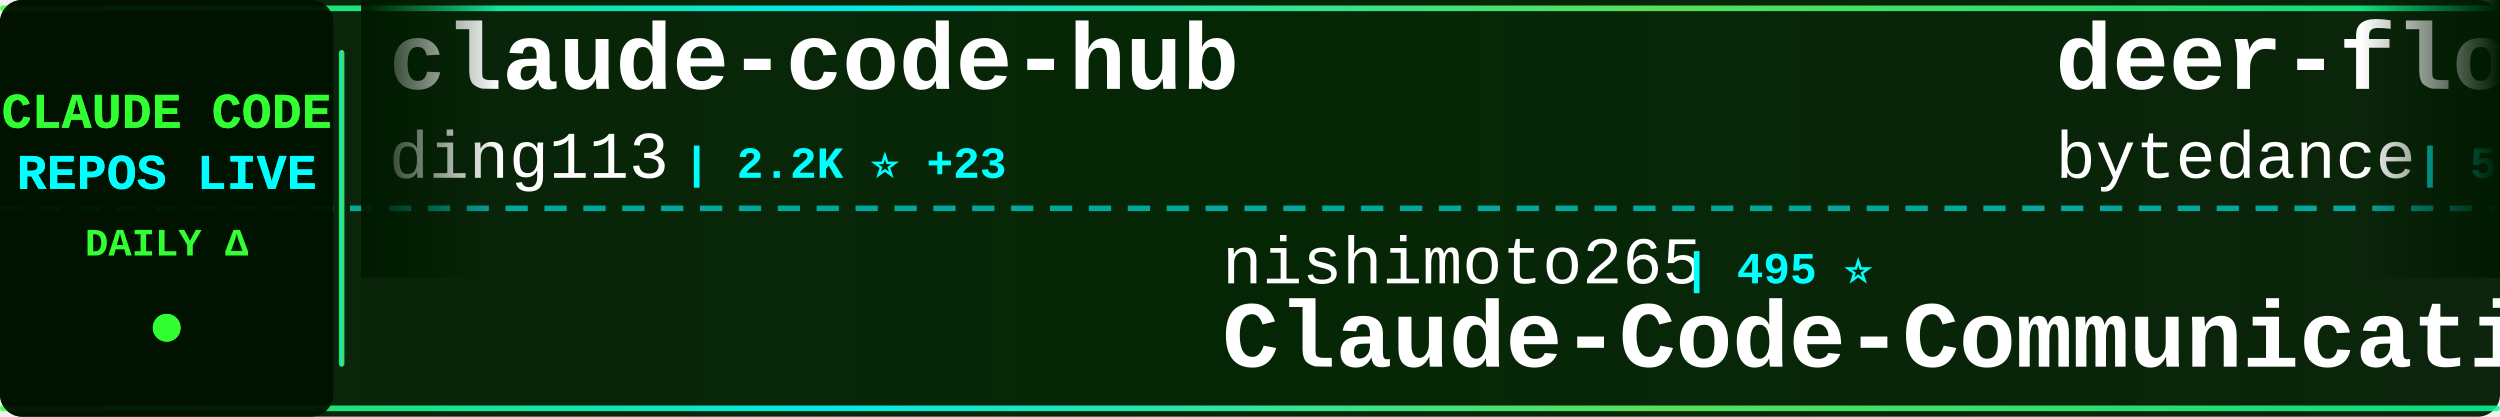
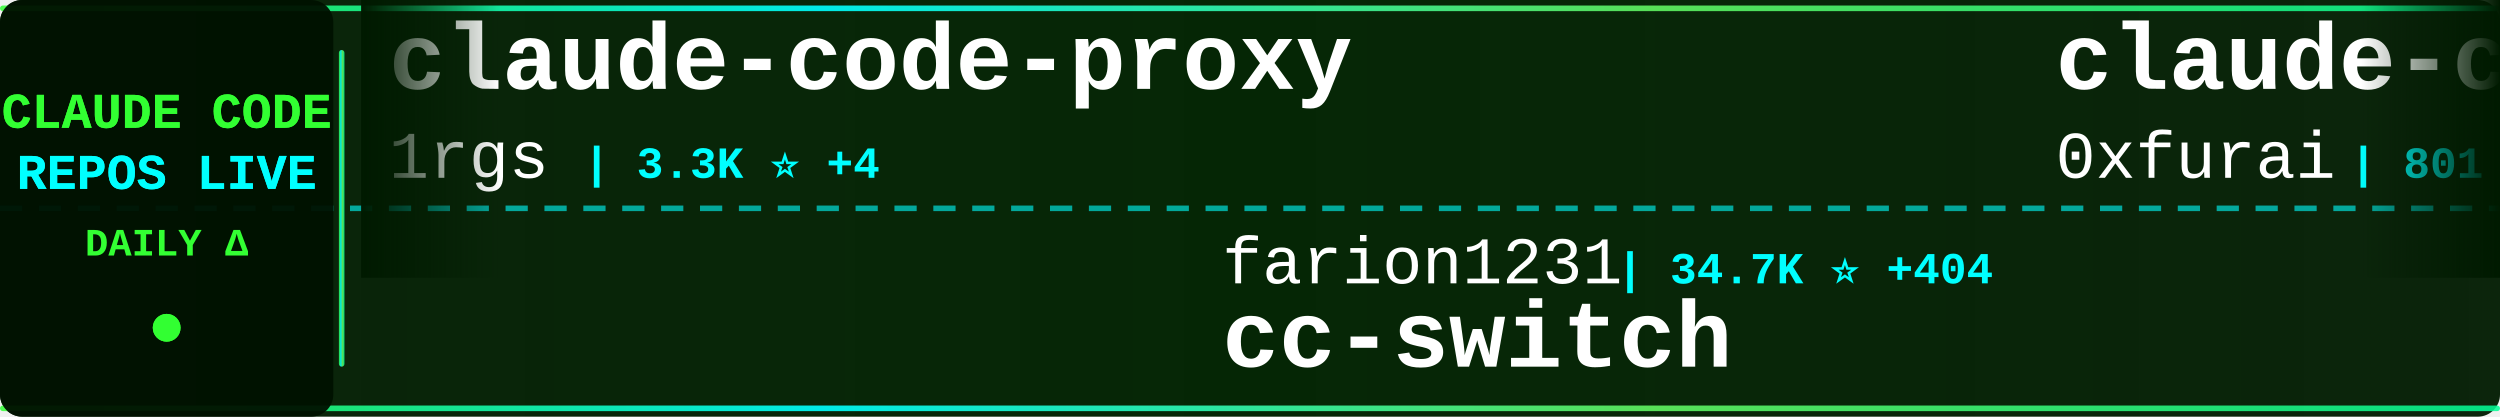
<svg xmlns="http://www.w3.org/2000/svg" width="900" height="150">
  <defs>
    <linearGradient id="tickerBg" x1="0%" y1="0%" x2="100%" y2="0%">
      <stop offset="0%" style="stop-color:#001a00;stop-opacity:0.95" />
      <stop offset="50%" style="stop-color:#002200;stop-opacity:0.98" />
      <stop offset="100%" style="stop-color:#001a00;stop-opacity:0.95" />
    </linearGradient>
    <linearGradient id="borderGrad" x1="0%" y1="0%" x2="100%" y2="0%">
      <stop offset="0%" style="stop-color:#33ff33;stop-opacity:0.85">
        <animate attributeName="stop-opacity" values="0.85;1;0.85" dur="2s" repeatCount="indefinite" />
      </stop>
      <stop offset="33%" style="stop-color:#00ffff;stop-opacity:0.9">
        <animate attributeName="stop-opacity" values="0.9;1;0.9" dur="2.2s" repeatCount="indefinite" />
      </stop>
      <stop offset="66%" style="stop-color:#66ff66;stop-opacity:0.85">
        <animate attributeName="stop-opacity" values="0.85;1;0.85" dur="1.8s" repeatCount="indefinite" />
      </stop>
      <stop offset="100%" style="stop-color:#00ff99;stop-opacity:0.85">
        <animate attributeName="stop-opacity" values="0.85;1;0.85" dur="2s" repeatCount="indefinite" />
      </stop>
    </linearGradient>
    <filter id="textGlow">
      <feGaussianBlur stdDeviation="0.1" result="coloredBlur" />
      <feMerge>
        <feMergeNode in="coloredBlur" />
        <feMergeNode in="SourceGraphic" />
      </feMerge>
    </filter>
    <filter id="metricGlow">
      <feGaussianBlur stdDeviation="0.2" result="coloredBlur" />
      <feMerge>
        <feMergeNode in="coloredBlur" />
        <feMergeNode in="SourceGraphic" />
      </feMerge>
    </filter>
    <linearGradient id="leftFade" x1="0%" y1="0%" x2="100%" y2="0%">
      <stop offset="0%" style="stop-color:#001a00;stop-opacity:1" />
      <stop offset="100%" style="stop-color:#001a00;stop-opacity:0" />
    </linearGradient>
    <linearGradient id="rightFade" x1="0%" y1="0%" x2="100%" y2="0%">
      <stop offset="0%" style="stop-color:#001a00;stop-opacity:0" />
      <stop offset="100%" style="stop-color:#001a00;stop-opacity:1" />
    </linearGradient>
  </defs>
  <rect width="900" height="150" fill="url(#tickerBg)" rx="8" />
  <rect x="0" y="2" width="900" height="2" fill="url(#borderGrad)" rx="1" />
  <rect x="0" y="146" width="900" height="2" fill="url(#borderGrad)" rx="1" />
  <line x1="0" y1="75" x2="900" y2="75" stroke="#00ffff" stroke-width="2" stroke-dasharray="8 6" opacity="0.6" />
  <rect x="0" y="0" width="120" height="150" fill="#001100" opacity="0.95" rx="8" />
  <text x="60" y="46" font-family="'Courier New', monospace" font-size="18" font-weight="bold" fill="#33ff33" text-anchor="middle" filter="url(#textGlow)">
    CLAUDE CODE
  </text>
  <text x="60" y="68" font-family="'Courier New', monospace" font-size="18" font-weight="bold" fill="#00ffff" text-anchor="middle" filter="url(#textGlow)">
    REPOS LIVE
  </text>
  <text x="60" y="92" font-family="'Courier New', monospace" font-size="14" font-weight="bold" fill="#33ff33" text-anchor="middle">
    DAILY Δ
  </text>
  <circle cx="60" cy="118" r="5" fill="#33ff33" filter="url(#metricGlow)">
    <animate attributeName="r" values="4;6;4" dur="1.5s" repeatCount="indefinite" />
    <animate attributeName="opacity" values="0.6;1;0.6" dur="1.5s" repeatCount="indefinite" />
  </circle>
  <rect x="122" y="18" width="2" height="114" fill="url(#borderGrad)" rx="1" />
  <clipPath id="tickerClip">
    <rect x="130" y="0" width="770" height="150" />
  </clipPath>
  <g clip-path="url(#tickerClip)">
    <g id="tickerItems">
      <animateTransform attributeName="transform" attributeType="XML" type="translate" from="0 0" to="-3000 0" dur="54s" repeatCount="indefinite" />
      <g transform="translate(0, 0)">
-         <text x="140" y="32" font-family="'Courier New', monospace" font-size="34" font-weight="bold" fill="#ffffff">claude-code-hub</text>
-         <text x="140" y="64" font-family="'Courier New', monospace" font-size="24" font-weight="normal" fill="#ffffff" opacity="1.0">ding113</text>
-         <text x="246" y="64" font-family="'Courier New', monospace" font-size="16" font-weight="bold" fill="#00ffff"> | 2.2K ⭐ +23</text>
+         <text x="140" y="32" font-family="'Courier New', monospace" font-size="34" font-weight="bold" fill="#ffffff">claude-code-proxy</text>
+         <text x="140" y="64" font-family="'Courier New', monospace" font-size="24" font-weight="normal" fill="#ffffff" opacity="1.0">1rgs</text>
+         <text x="210" y="64" font-family="'Courier New', monospace" font-size="16" font-weight="bold" fill="#00ffff"> | 3.3K ⭐ +4</text>
      </g>
      <g transform="translate(300, 0)">
-         <text x="140" y="102" font-family="'Courier New', monospace" font-size="24" font-weight="normal" fill="#ffffff" opacity="1.0">nishimoto265</text>
-         <text x="306" y="102" font-family="'Courier New', monospace" font-size="16" font-weight="bold" fill="#00ffff"> | 495 ⭐</text>
-         <text x="140" y="132" font-family="'Courier New', monospace" font-size="34" font-weight="bold" fill="#ffffff">Claude-Code-Communicatio...</text>
+         <text x="140" y="102" font-family="'Courier New', monospace" font-size="24" font-weight="normal" fill="#ffffff" opacity="1.0">farion1231</text>
+         <text x="282" y="102" font-family="'Courier New', monospace" font-size="16" font-weight="bold" fill="#00ffff"> | 34.7K ⭐ +404</text>
+         <text x="140" y="132" font-family="'Courier New', monospace" font-size="34" font-weight="bold" fill="#ffffff">cc-switch</text>
      </g>
      <g transform="translate(600, 0)">
-         <text x="140" y="32" font-family="'Courier New', monospace" font-size="34" font-weight="bold" fill="#ffffff">deer-flow</text>
-         <text x="140" y="64" font-family="'Courier New', monospace" font-size="24" font-weight="normal" fill="#ffffff" opacity="1.0">bytedance</text>
-         <text x="270" y="64" font-family="'Courier New', monospace" font-size="16" font-weight="bold" fill="#00ffff"> | 50.5K ⭐ +1.3K</text>
+         <text x="140" y="32" font-family="'Courier New', monospace" font-size="34" font-weight="bold" fill="#ffffff">claude-code-subagents</text>
+         <text x="140" y="64" font-family="'Courier New', monospace" font-size="24" font-weight="normal" fill="#ffffff" opacity="1.0">0xfurai</text>
+         <text x="246" y="64" font-family="'Courier New', monospace" font-size="16" font-weight="bold" fill="#00ffff"> | 801 ⭐ +3</text>
      </g>
      <g transform="translate(900, 0)">
-         <text x="140" y="102" font-family="'Courier New', monospace" font-size="24" font-weight="normal" fill="#ffffff" opacity="1.0">alirezarezvani</text>
-         <text x="330" y="102" font-family="'Courier New', monospace" font-size="16" font-weight="bold" fill="#00ffff"> | 7.5K ⭐ +258</text>
-         <text x="140" y="132" font-family="'Courier New', monospace" font-size="34" font-weight="bold" fill="#ffffff">claude-skills</text>
+         <text x="140" y="102" font-family="'Courier New', monospace" font-size="24" font-weight="normal" fill="#ffffff" opacity="1.0">severity1</text>
+         <text x="270" y="102" font-family="'Courier New', monospace" font-size="16" font-weight="bold" fill="#00ffff"> | 1.3K ⭐ +8</text>
+         <text x="140" y="132" font-family="'Courier New', monospace" font-size="34" font-weight="bold" fill="#ffffff">claude-code-prompt-impro...</text>
      </g>
      <g transform="translate(1200, 0)">
-         <text x="140" y="32" font-family="'Courier New', monospace" font-size="34" font-weight="bold" fill="#ffffff">cc-switch</text>
-         <text x="140" y="64" font-family="'Courier New', monospace" font-size="24" font-weight="normal" fill="#ffffff" opacity="1.0">farion1231</text>
-         <text x="282" y="64" font-family="'Courier New', monospace" font-size="16" font-weight="bold" fill="#00ffff"> | 34.6K ⭐ +436</text>
+         <text x="140" y="32" font-family="'Courier New', monospace" font-size="34" font-weight="bold" fill="#ffffff">ralph-claude-code</text>
+         <text x="140" y="64" font-family="'Courier New', monospace" font-size="24" font-weight="normal" fill="#ffffff" opacity="1.0">frankbria</text>
+         <text x="270" y="64" font-family="'Courier New', monospace" font-size="16" font-weight="bold" fill="#00ffff"> | 8.2K ⭐ +18</text>
      </g>
      <g transform="translate(1500, 0)">
-         <text x="140" y="102" font-family="'Courier New', monospace" font-size="24" font-weight="normal" fill="#ffffff" opacity="1.0">timothywarner-org</text>
-         <text x="366" y="102" font-family="'Courier New', monospace" font-size="16" font-weight="bold" fill="#00ffff"> | 204 ⭐</text>
-         <text x="140" y="132" font-family="'Courier New', monospace" font-size="34" font-weight="bold" fill="#ffffff">claude-code</text>
+         <text x="140" y="102" font-family="'Courier New', monospace" font-size="24" font-weight="normal" fill="#ffffff" opacity="1.0">ComposioHQ</text>
+         <text x="282" y="102" font-family="'Courier New', monospace" font-size="16" font-weight="bold" fill="#00ffff"> | 48.7K ⭐ +296</text>
+         <text x="140" y="132" font-family="'Courier New', monospace" font-size="34" font-weight="bold" fill="#ffffff">awesome-claude-skills</text>
      </g>
      <g transform="translate(1800, 0)">
-         <text x="140" y="32" font-family="'Courier New', monospace" font-size="34" font-weight="bold" fill="#ffffff">openskills</text>
-         <text x="140" y="64" font-family="'Courier New', monospace" font-size="24" font-weight="normal" fill="#ffffff" opacity="1.0">numman-ali</text>
-         <text x="282" y="64" font-family="'Courier New', monospace" font-size="16" font-weight="bold" fill="#00ffff"> | 9.3K ⭐ +16</text>
+         <text x="140" y="32" font-family="'Courier New', monospace" font-size="34" font-weight="bold" fill="#ffffff">nanoclaw</text>
+         <text x="140" y="64" font-family="'Courier New', monospace" font-size="24" font-weight="normal" fill="#ffffff" opacity="1.0">qwibitai</text>
+         <text x="258" y="64" font-family="'Courier New', monospace" font-size="16" font-weight="bold" fill="#00ffff"> | 25.8K ⭐ +101</text>
      </g>
      <g transform="translate(2100, 0)">
-         <text x="140" y="102" font-family="'Courier New', monospace" font-size="24" font-weight="normal" fill="#ffffff" opacity="1.0">lst97</text>
-         <text x="222" y="102" font-family="'Courier New', monospace" font-size="16" font-weight="bold" fill="#00ffff"> | 1.5K ⭐ +2</text>
-         <text x="140" y="132" font-family="'Courier New', monospace" font-size="34" font-weight="bold" fill="#ffffff">claude-code-sub-agents</text>
+         <text x="140" y="102" font-family="'Courier New', monospace" font-size="24" font-weight="normal" fill="#ffffff" opacity="1.0">Cranot</text>
+         <text x="234" y="102" font-family="'Courier New', monospace" font-size="16" font-weight="bold" fill="#00ffff"> | 2.5K ⭐ +4</text>
+         <text x="140" y="132" font-family="'Courier New', monospace" font-size="34" font-weight="bold" fill="#ffffff">claude-code-guide</text>
      </g>
      <g transform="translate(2400, 0)">
-         <text x="140" y="32" font-family="'Courier New', monospace" font-size="34" font-weight="bold" fill="#ffffff">claude-code-ultimate-gui...</text>
-         <text x="140" y="64" font-family="'Courier New', monospace" font-size="24" font-weight="normal" fill="#ffffff" opacity="1.0">FlorianBruniaux</text>
-         <text x="342" y="64" font-family="'Courier New', monospace" font-size="16" font-weight="bold" fill="#00ffff"> | 2.3K ⭐ +44</text>
+         <text x="140" y="32" font-family="'Courier New', monospace" font-size="34" font-weight="bold" fill="#ffffff">claude-code-tips</text>
+         <text x="140" y="64" font-family="'Courier New', monospace" font-size="24" font-weight="normal" fill="#ffffff" opacity="1.0">ykdojo</text>
+         <text x="234" y="64" font-family="'Courier New', monospace" font-size="16" font-weight="bold" fill="#00ffff"> | 6.9K ⭐ +45</text>
      </g>
      <g transform="translate(2700, 0)">
-         <text x="140" y="102" font-family="'Courier New', monospace" font-size="24" font-weight="normal" fill="#ffffff" opacity="1.0">d-kimuson</text>
-         <text x="270" y="102" font-family="'Courier New', monospace" font-size="16" font-weight="bold" fill="#00ffff"> | 1.0K ⭐ +3</text>
-         <text x="140" y="132" font-family="'Courier New', monospace" font-size="34" font-weight="bold" fill="#ffffff">claude-code-viewer</text>
+         <text x="140" y="102" font-family="'Courier New', monospace" font-size="24" font-weight="normal" fill="#ffffff" opacity="1.0">revfactory</text>
+         <text x="282" y="102" font-family="'Courier New', monospace" font-size="16" font-weight="bold" fill="#00ffff"> | 766 ⭐</text>
+         <text x="140" y="132" font-family="'Courier New', monospace" font-size="34" font-weight="bold" fill="#ffffff">claude-code-mastering</text>
      </g>
      <g transform="translate(3000, 0)">
-         <text x="140" y="32" font-family="'Courier New', monospace" font-size="34" font-weight="bold" fill="#ffffff">claude-code-hub</text>
-         <text x="140" y="64" font-family="'Courier New', monospace" font-size="24" font-weight="normal" fill="#ffffff" opacity="1.0">ding113</text>
-         <text x="246" y="64" font-family="'Courier New', monospace" font-size="16" font-weight="bold" fill="#00ffff"> | 2.2K ⭐ +23</text>
+         <text x="140" y="32" font-family="'Courier New', monospace" font-size="34" font-weight="bold" fill="#ffffff">claude-code-proxy</text>
+         <text x="140" y="64" font-family="'Courier New', monospace" font-size="24" font-weight="normal" fill="#ffffff" opacity="1.0">1rgs</text>
+         <text x="210" y="64" font-family="'Courier New', monospace" font-size="16" font-weight="bold" fill="#00ffff"> | 3.3K ⭐ +4</text>
      </g>
      <g transform="translate(3300, 0)">
-         <text x="140" y="102" font-family="'Courier New', monospace" font-size="24" font-weight="normal" fill="#ffffff" opacity="1.0">nishimoto265</text>
-         <text x="306" y="102" font-family="'Courier New', monospace" font-size="16" font-weight="bold" fill="#00ffff"> | 495 ⭐</text>
-         <text x="140" y="132" font-family="'Courier New', monospace" font-size="34" font-weight="bold" fill="#ffffff">Claude-Code-Communicatio...</text>
+         <text x="140" y="102" font-family="'Courier New', monospace" font-size="24" font-weight="normal" fill="#ffffff" opacity="1.0">farion1231</text>
+         <text x="282" y="102" font-family="'Courier New', monospace" font-size="16" font-weight="bold" fill="#00ffff"> | 34.7K ⭐ +404</text>
+         <text x="140" y="132" font-family="'Courier New', monospace" font-size="34" font-weight="bold" fill="#ffffff">cc-switch</text>
      </g>
      <g transform="translate(3600, 0)">
-         <text x="140" y="32" font-family="'Courier New', monospace" font-size="34" font-weight="bold" fill="#ffffff">deer-flow</text>
-         <text x="140" y="64" font-family="'Courier New', monospace" font-size="24" font-weight="normal" fill="#ffffff" opacity="1.0">bytedance</text>
-         <text x="270" y="64" font-family="'Courier New', monospace" font-size="16" font-weight="bold" fill="#00ffff"> | 50.5K ⭐ +1.3K</text>
+         <text x="140" y="32" font-family="'Courier New', monospace" font-size="34" font-weight="bold" fill="#ffffff">claude-code-subagents</text>
+         <text x="140" y="64" font-family="'Courier New', monospace" font-size="24" font-weight="normal" fill="#ffffff" opacity="1.0">0xfurai</text>
+         <text x="246" y="64" font-family="'Courier New', monospace" font-size="16" font-weight="bold" fill="#00ffff"> | 801 ⭐ +3</text>
      </g>
      <g transform="translate(3900, 0)">
-         <text x="140" y="102" font-family="'Courier New', monospace" font-size="24" font-weight="normal" fill="#ffffff" opacity="1.0">alirezarezvani</text>
-         <text x="330" y="102" font-family="'Courier New', monospace" font-size="16" font-weight="bold" fill="#00ffff"> | 7.5K ⭐ +258</text>
-         <text x="140" y="132" font-family="'Courier New', monospace" font-size="34" font-weight="bold" fill="#ffffff">claude-skills</text>
+         <text x="140" y="102" font-family="'Courier New', monospace" font-size="24" font-weight="normal" fill="#ffffff" opacity="1.0">severity1</text>
+         <text x="270" y="102" font-family="'Courier New', monospace" font-size="16" font-weight="bold" fill="#00ffff"> | 1.3K ⭐ +8</text>
+         <text x="140" y="132" font-family="'Courier New', monospace" font-size="34" font-weight="bold" fill="#ffffff">claude-code-prompt-impro...</text>
      </g>
    </g>
  </g>
  <rect x="130" y="0" width="50" height="100" fill="url(#leftFade)" />
  <rect x="850" y="0" width="50" height="100" fill="url(#rightFade)" />
</svg>
